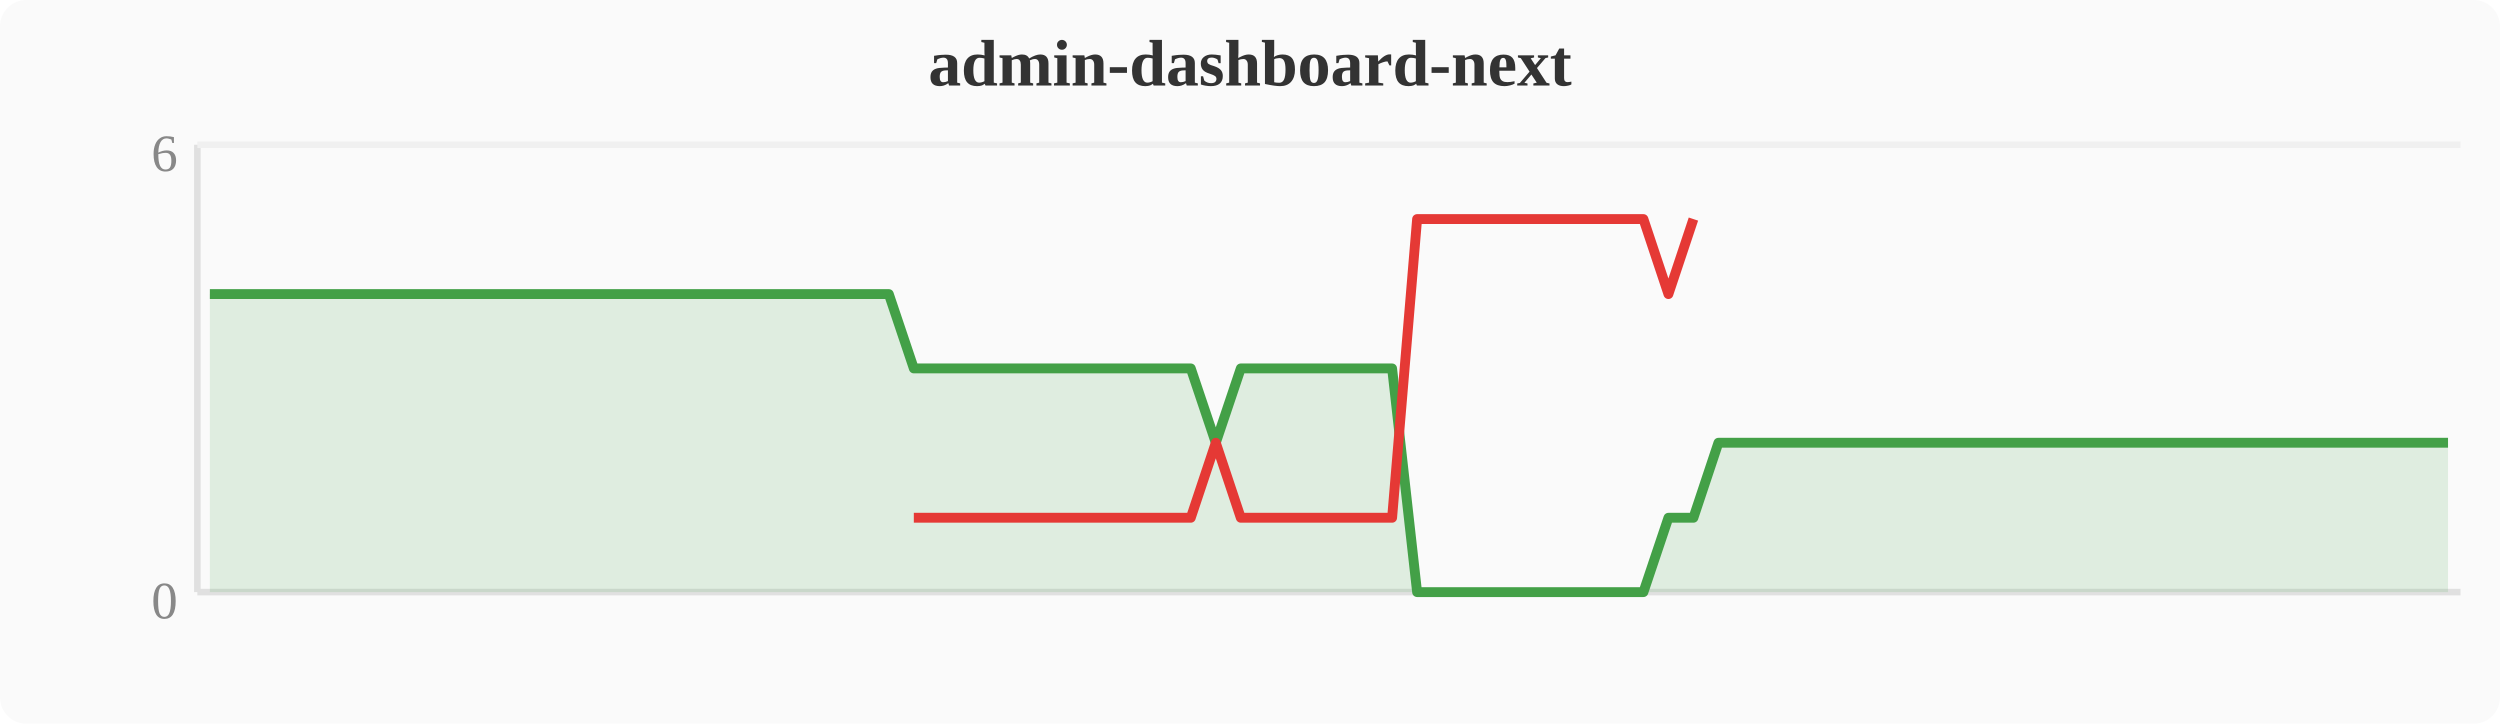
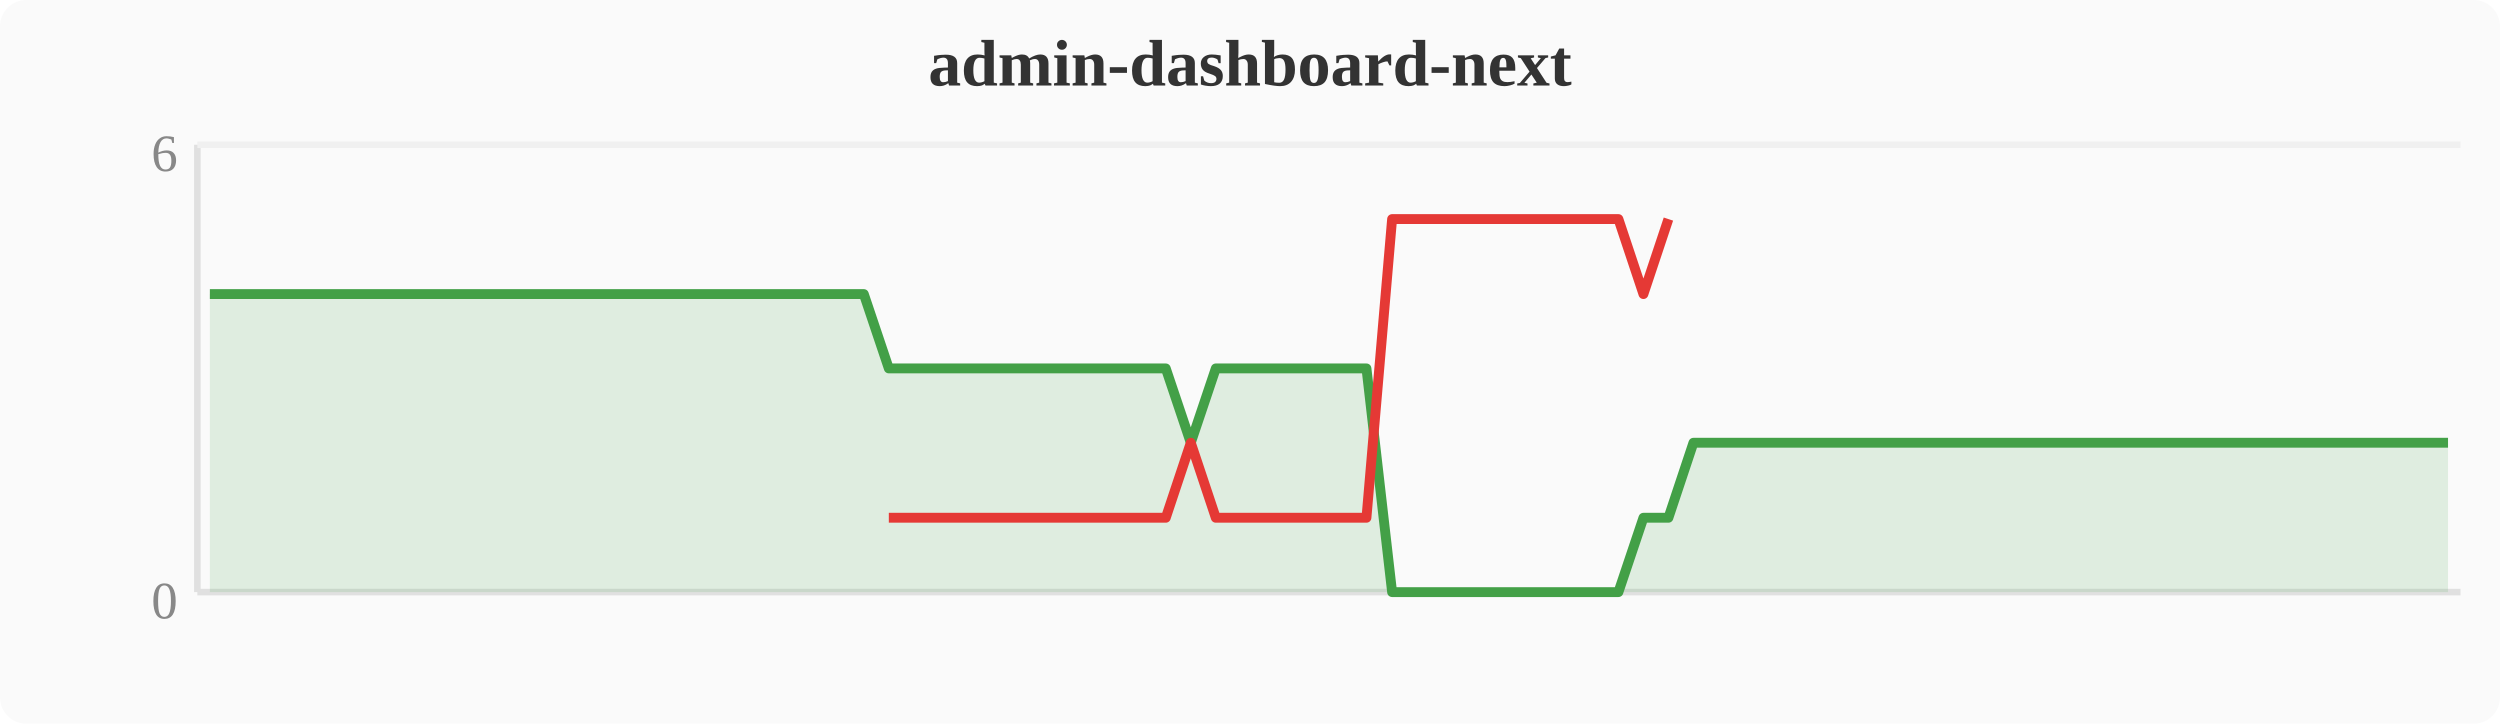
<svg xmlns="http://www.w3.org/2000/svg" width="380" height="110" viewBox="0 0 380 110">
  <rect width="380" height="110" fill="#fafafa" rx="4" />
  <text x="190" y="13" text-anchor="middle" font-size="10" font-weight="bold" fill="#333">admin-dashboard-next</text>
  <line x1="30" y1="22" x2="30" y2="90" stroke="#e0e0e0" stroke-width="1" />
  <line x1="30" y1="90" x2="374" y2="90" stroke="#e0e0e0" stroke-width="1" />
  <line x1="30" y1="22" x2="374" y2="22" stroke="#f0f0f0" stroke-width="1" />
  <text x="27" y="94" text-anchor="end" font-size="8" fill="#888">0</text>
  <text x="27" y="26" text-anchor="end" font-size="8" fill="#888">6</text>
-   <polygon points="31.9,44.7 35.7,44.7 39.6,44.7 43.4,44.7 47.2,44.7 51.0,44.7 54.8,44.7 58.7,44.7 62.5,44.7 66.3,44.7 70.1,44.7 74.0,44.7 77.8,44.7 81.6,44.7 85.4,44.7 89.2,44.7 93.1,44.7 96.9,44.7 100.7,44.7 104.5,44.7 108.4,44.7 112.2,44.7 116.0,44.7 119.8,44.7 123.6,44.7 127.5,44.7 131.3,44.7 135.1,44.7 138.9,56.0 142.8,56.0 146.6,56.0 150.4,56.0 154.2,56.0 158.0,56.0 161.9,56.0 165.7,56.0 169.5,56.0 173.3,56.0 177.2,56.0 181.0,56.0 184.8,67.3 188.6,56.0 192.4,56.0 196.3,56.0 200.1,56.0 203.9,56.0 207.7,56.0 211.6,56.0 215.4,90.0 219.2,90.0 223.0,90.0 226.8,90.0 230.7,90.0 234.5,90.0 238.3,90.0 242.1,90.0 246.0,90.0 249.8,90.0 253.6,78.7 257.4,78.7 261.2,67.3 265.1,67.3 268.9,67.3 272.7,67.3 276.5,67.3 280.4,67.3 284.2,67.3 288.0,67.3 291.8,67.3 295.6,67.3 299.5,67.3 303.3,67.3 307.1,67.3 310.9,67.3 314.8,67.3 318.6,67.3 322.4,67.3 326.2,67.3 330.0,67.3 333.9,67.3 337.7,67.3 341.5,67.3 345.3,67.3 349.2,67.3 353.0,67.3 356.8,67.3 360.6,67.3 364.4,67.3 368.3,67.3 372.1,67.3 372.1,90 31.9,90" fill="#43a047" opacity="0.15" />
-   <polyline points="31.9,44.7 35.7,44.7 39.6,44.7 43.4,44.7 47.2,44.7 51.0,44.7 54.8,44.7 58.7,44.7 62.5,44.7 66.3,44.7 70.1,44.7 74.0,44.7 77.8,44.7 81.6,44.7 85.4,44.7 89.2,44.7 93.1,44.7 96.9,44.7 100.7,44.7 104.5,44.7 108.4,44.7 112.2,44.7 116.0,44.7 119.8,44.7 123.6,44.7 127.5,44.7 131.3,44.7 135.1,44.7 138.9,56.0 142.8,56.0 146.6,56.0 150.4,56.0 154.2,56.0 158.0,56.0 161.9,56.0 165.7,56.0 169.5,56.0 173.3,56.0 177.2,56.0 181.0,56.0 184.8,67.3 188.6,56.0 192.4,56.0 196.3,56.0 200.1,56.0 203.9,56.0 207.7,56.0 211.6,56.0 215.4,90.0 219.2,90.0 223.0,90.0 226.8,90.0 230.7,90.0 234.5,90.0 238.3,90.0 242.1,90.0 246.0,90.0 249.8,90.0 253.6,78.7 257.4,78.7 261.2,67.3 265.1,67.3 268.9,67.3 272.7,67.3 276.5,67.3 280.4,67.3 284.2,67.3 288.0,67.3 291.8,67.3 295.6,67.3 299.5,67.3 303.3,67.3 307.1,67.3 310.9,67.3 314.8,67.3 318.6,67.3 322.4,67.3 326.2,67.3 330.0,67.3 333.9,67.3 337.7,67.3 341.5,67.3 345.3,67.3 349.2,67.3 353.0,67.3 356.8,67.3 360.6,67.3 364.4,67.3 368.3,67.3 372.1,67.3" fill="none" stroke="#43a047" stroke-width="1.5" stroke-linejoin="round" />
-   <polyline points="138.9,78.7 142.8,78.7 146.6,78.7 150.4,78.7 154.2,78.7 158.0,78.7 161.9,78.7 165.7,78.7 169.5,78.7 173.3,78.7 177.2,78.7 181.0,78.7 184.8,67.3 188.6,78.7 192.4,78.7 196.3,78.7 200.1,78.7 203.9,78.7 207.7,78.7 211.6,78.7 215.4,33.3 219.2,33.3 223.0,33.3 226.8,33.3 230.7,33.3 234.5,33.3 238.3,33.3 242.1,33.3 246.0,33.3 249.8,33.3 253.6,44.7 257.4,33.3" fill="none" stroke="#e53935" stroke-width="1.5" stroke-linejoin="round" />
+   <polygon points="31.9,44.7 35.7,44.7 39.6,44.7 43.4,44.7 47.2,44.7 51.0,44.7 54.8,44.7 58.7,44.7 62.5,44.7 66.3,44.7 70.1,44.7 74.0,44.7 77.8,44.7 81.6,44.7 85.4,44.7 89.2,44.7 93.1,44.7 96.9,44.7 100.7,44.7 104.5,44.7 108.4,44.7 112.2,44.7 116.0,44.7 119.8,44.7 123.6,44.7 127.5,44.7 131.3,44.7 135.1,56.0 138.9,56.0 142.8,56.0 146.6,56.0 150.4,56.0 154.2,56.0 158.0,56.0 161.9,56.0 165.7,56.0 169.5,56.0 173.3,56.0 177.2,56.0 181.0,67.3 184.8,56.0 188.6,56.0 192.4,56.0 196.3,56.0 200.1,56.0 203.9,56.0 207.7,56.0 211.6,90.0 215.4,90.0 219.2,90.0 223.0,90.0 226.8,90.0 230.7,90.0 234.5,90.0 238.3,90.0 242.1,90.0 246.0,90.0 249.8,78.7 253.6,78.7 257.4,67.3 261.2,67.3 265.1,67.3 268.9,67.3 272.7,67.3 276.5,67.3 280.4,67.3 284.2,67.3 288.0,67.3 291.8,67.3 295.6,67.3 299.5,67.3 303.3,67.3 307.1,67.3 310.9,67.3 314.8,67.3 318.6,67.3 322.4,67.3 326.2,67.3 330.0,67.3 333.9,67.3 337.7,67.3 341.5,67.3 345.3,67.3 349.2,67.3 353.0,67.3 356.8,67.3 360.6,67.3 364.4,67.3 368.3,67.3 372.1,67.3 372.1,90 31.9,90" fill="#43a047" opacity="0.15" />
+   <polyline points="31.9,44.7 35.7,44.7 39.6,44.7 43.4,44.7 47.2,44.7 51.0,44.7 54.8,44.7 58.7,44.7 62.5,44.7 66.3,44.7 70.1,44.7 74.0,44.7 77.8,44.7 81.6,44.7 85.4,44.7 89.2,44.7 93.1,44.7 96.9,44.7 100.7,44.7 104.5,44.7 108.4,44.7 112.2,44.7 116.0,44.7 119.8,44.7 123.6,44.7 127.5,44.7 131.3,44.7 135.1,56.0 138.9,56.0 142.8,56.0 146.6,56.0 150.4,56.0 154.2,56.0 158.0,56.0 161.9,56.0 165.7,56.0 169.5,56.0 173.3,56.0 177.2,56.0 181.0,67.3 184.8,56.0 188.6,56.0 192.4,56.0 196.3,56.0 200.1,56.0 203.9,56.0 207.7,56.0 211.6,90.0 215.4,90.0 219.2,90.0 223.0,90.0 226.8,90.0 230.7,90.0 234.5,90.0 238.3,90.0 242.1,90.0 246.0,90.0 249.8,78.7 253.6,78.7 257.4,67.3 261.2,67.3 265.1,67.3 268.9,67.3 272.7,67.3 276.5,67.3 280.4,67.3 284.2,67.3 288.0,67.3 291.8,67.3 295.6,67.3 299.5,67.3 303.3,67.3 307.1,67.3 310.9,67.3 314.8,67.3 318.6,67.3 322.4,67.3 326.2,67.3 330.0,67.3 333.9,67.3 337.7,67.3 341.5,67.3 345.3,67.3 349.2,67.3 353.0,67.3 356.8,67.3 360.6,67.3 364.4,67.3 368.3,67.3 372.1,67.3" fill="none" stroke="#43a047" stroke-width="1.5" stroke-linejoin="round" />
+   <polyline points="135.1,78.7 138.9,78.7 142.8,78.7 146.6,78.7 150.4,78.7 154.2,78.7 158.0,78.7 161.9,78.7 165.7,78.7 169.5,78.7 173.3,78.7 177.2,78.7 181.0,67.3 184.8,78.7 188.6,78.7 192.4,78.7 196.3,78.7 200.1,78.7 203.9,78.7 207.7,78.7 211.6,33.3 215.4,33.3 219.2,33.3 223.0,33.3 226.8,33.3 230.7,33.3 234.5,33.3 238.3,33.3 242.1,33.3 246.0,33.3 249.8,44.7 253.6,33.3" fill="none" stroke="#e53935" stroke-width="1.5" stroke-linejoin="round" />
</svg>
